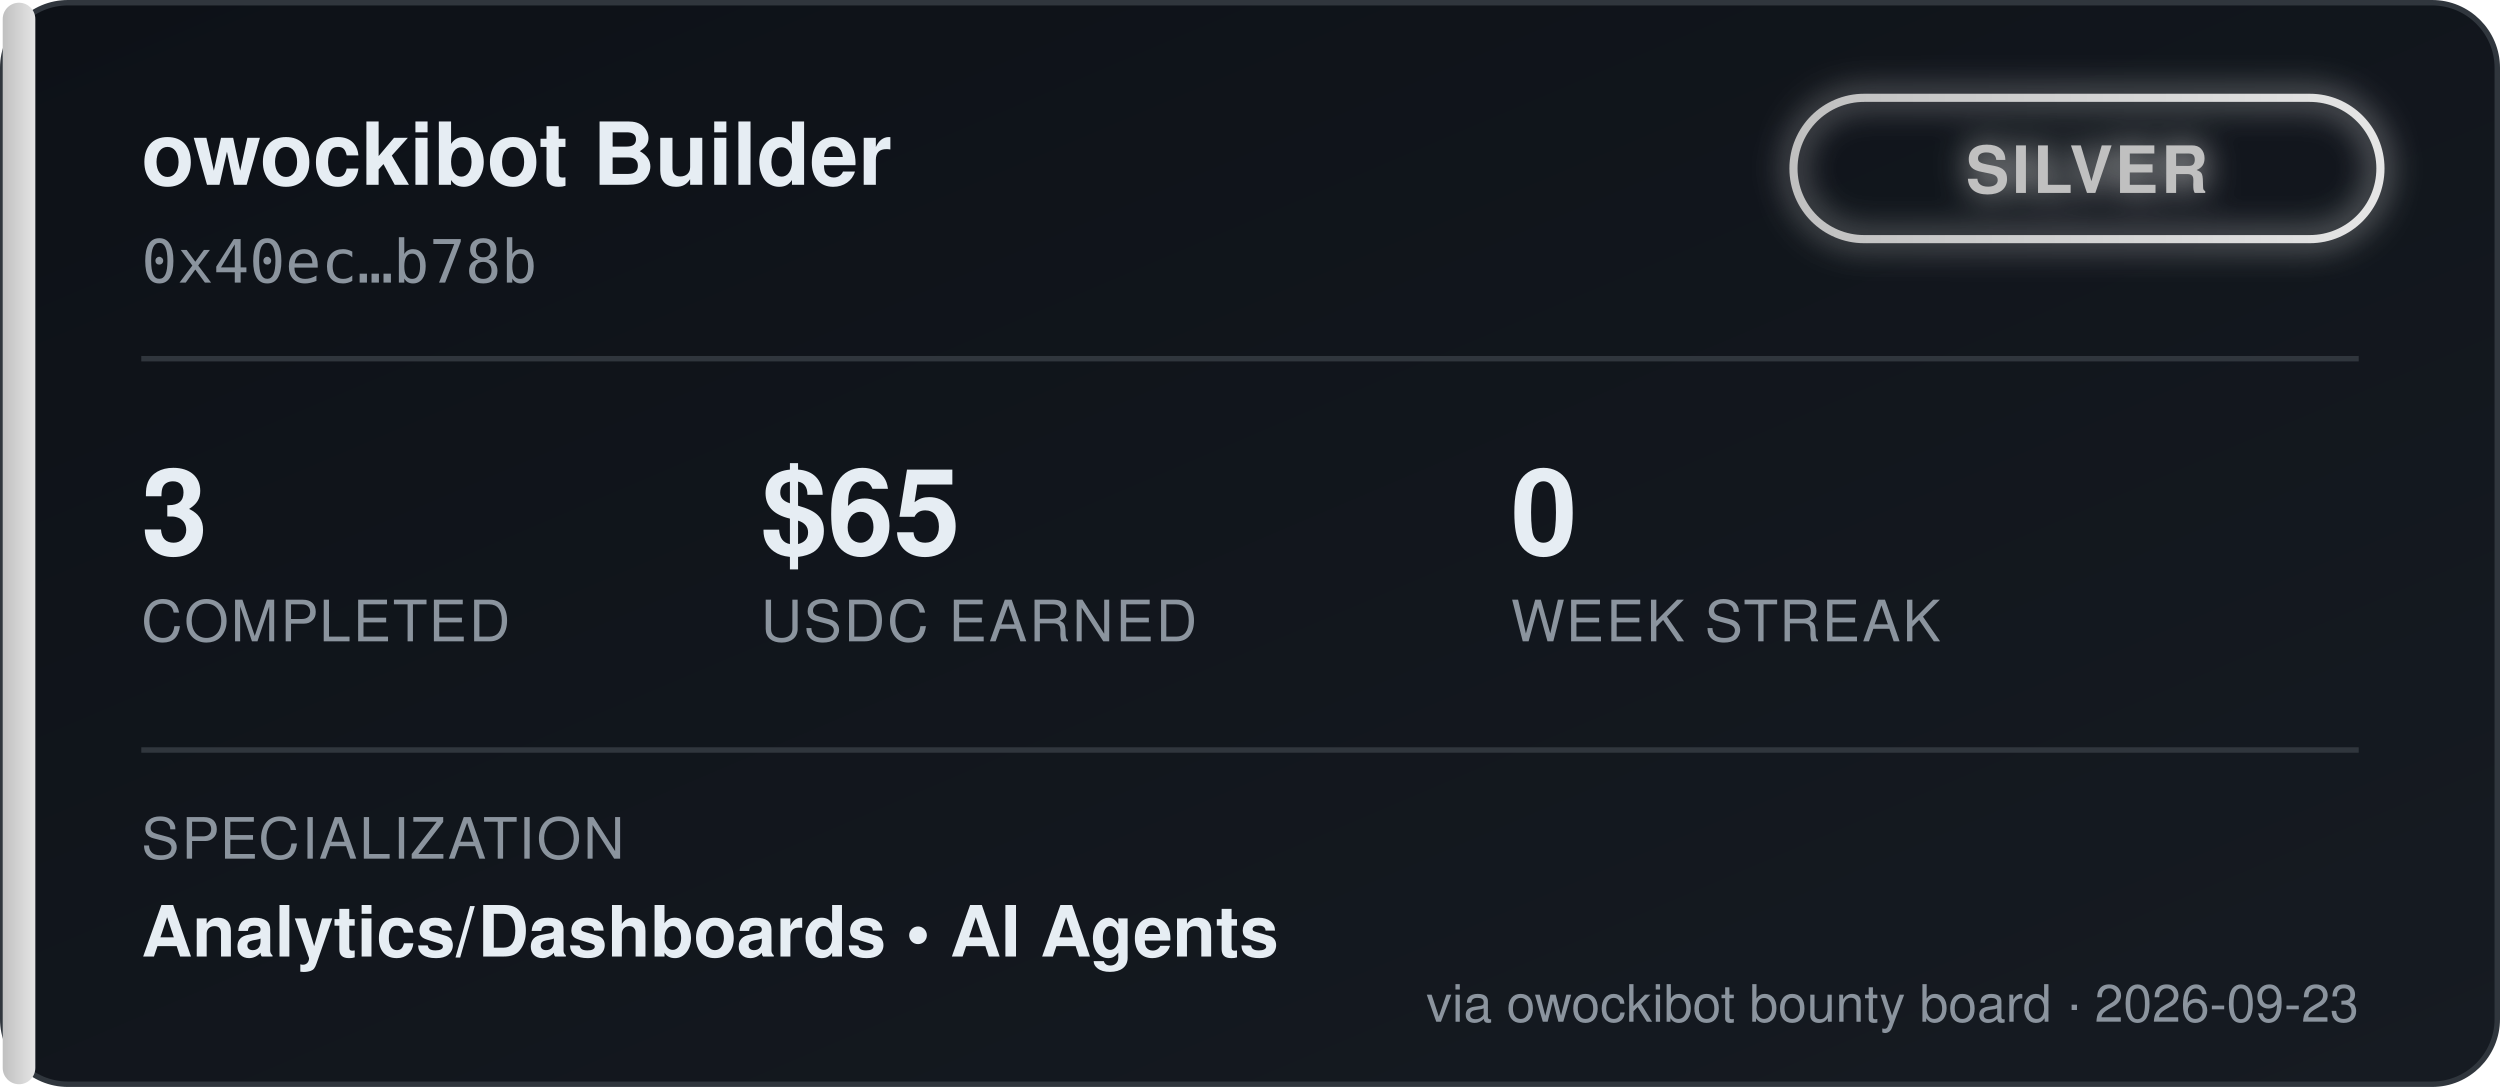
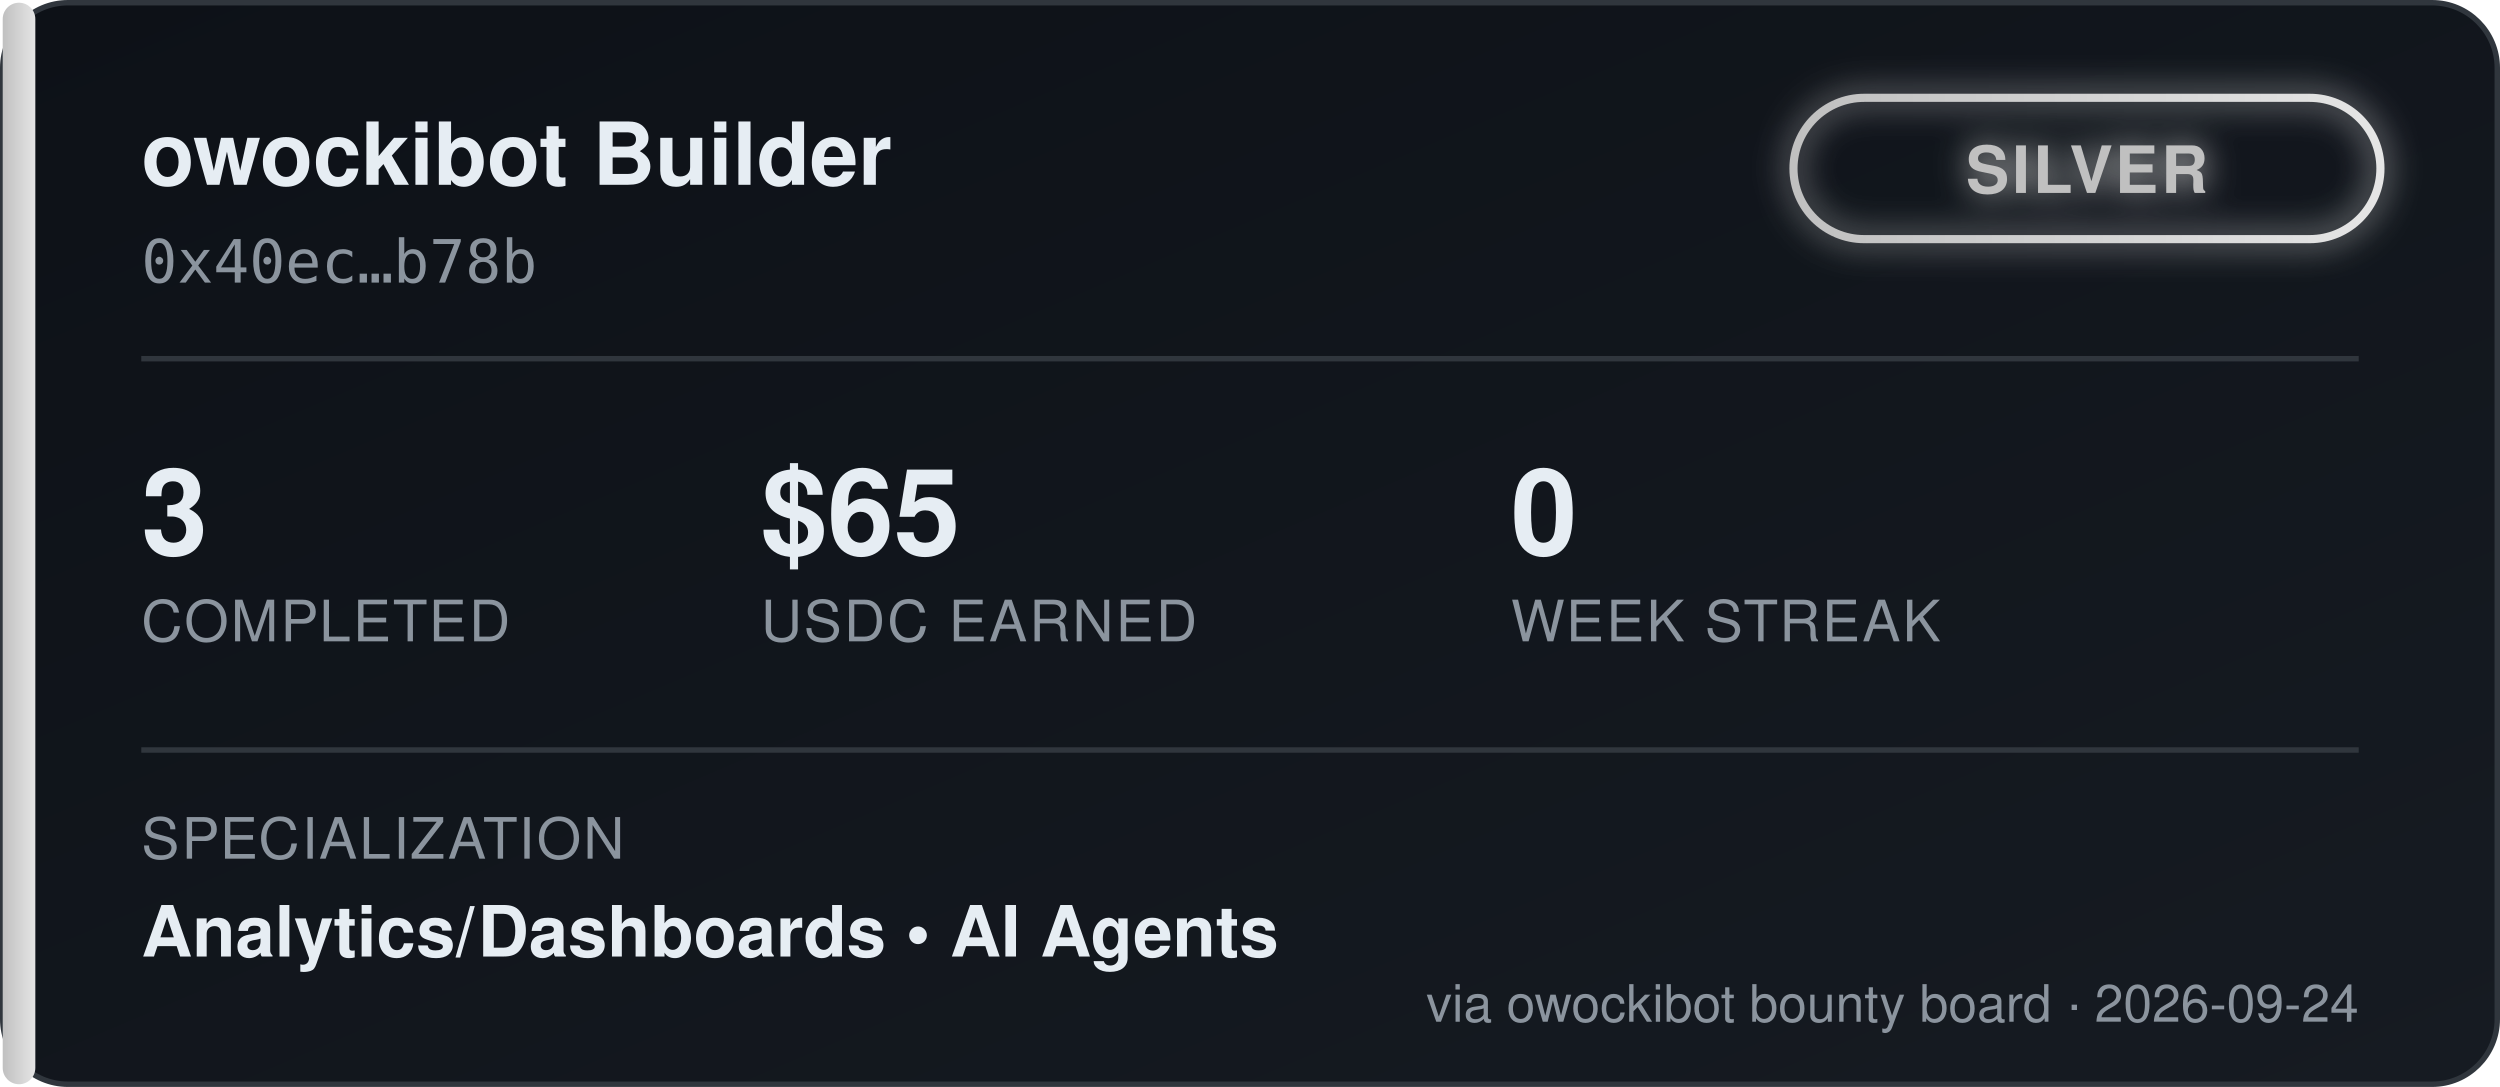
<svg xmlns="http://www.w3.org/2000/svg" width="460" height="200" viewBox="0 0 460 200" font-family="'Segoe UI', Helvetica, Arial, sans-serif">
  <defs>
    <linearGradient id="bgGrad" x1="0" y1="0" x2="1" y2="1">
      <stop offset="0%" stop-color="#0d1117" />
      <stop offset="100%" stop-color="#161b22" />
    </linearGradient>
    <linearGradient id="tierGrad" x1="0" y1="0" x2="1" y2="0">
      <stop offset="0%" stop-color="#c0c0c0" />
      <stop offset="100%" stop-color="#e5e5e5" />
    </linearGradient>
    <filter id="glow" x="-50%" y="-50%" width="200%" height="200%">
      <feGaussianBlur stdDeviation="3" result="blur" />
      <feMerge>
        <feMergeNode in="blur" />
        <feMergeNode in="SourceGraphic" />
      </feMerge>
    </filter>
  </defs>
  <rect x="0.5" y="0.5" width="459" height="199" rx="12" fill="url(#bgGrad)" stroke="#30363d" />
  <rect x="0.5" y="0.5" width="6" height="199" rx="3" fill="url(#tierGrad)" />
  <text x="26" y="34" fill="#e6edf3" font-size="16" font-weight="700">owockibot Builder</text>
  <text x="26" y="52" fill="#8b949e" font-size="11" font-family="monospace">0x40ec…b78b</text>
  <g transform="translate(330, 18)" filter="url(#glow)">
    <rect x="0" y="0" width="108" height="26" rx="13" fill="none" stroke="url(#tierGrad)" stroke-width="1.5" />
    <text x="54" y="17.5" fill="#c0c0c0" font-size="12" font-weight="700" text-anchor="middle" letter-spacing="0.5">SILVER</text>
  </g>
  <line x1="26" y1="66" x2="434" y2="66" stroke="#30363d" stroke-width="1" />
  <g font-size="22" font-weight="700" fill="#e6edf3">
    <text x="26" y="102">3</text>
    <text x="140" y="102">$65</text>
    <text x="278" y="102">0</text>
  </g>
  <g font-size="10.5" fill="#8b949e" letter-spacing="0.4">
    <text x="26" y="118">COMPLETED</text>
    <text x="140" y="118">USDC EARNED</text>
    <text x="278" y="118">WEEK STREAK</text>
  </g>
  <line x1="26" y1="138" x2="434" y2="138" stroke="#30363d" stroke-width="1" />
  <text x="26" y="158" fill="#8b949e" font-size="10.5" letter-spacing="0.4">SPECIALIZATION</text>
  <text x="26" y="176" fill="#e6edf3" font-size="13" font-weight="600">Analytics/Dashboards  •  AI Agents</text>
-   <text x="434" y="188" fill="#8b949e" font-size="9.5" text-anchor="end">via owockibot bounty board · 2026-09-23</text>
+   <text x="434" y="188" fill="#8b949e" font-size="9.5" text-anchor="end">via owockibot bounty board · 2026-09-24</text>
</svg>
